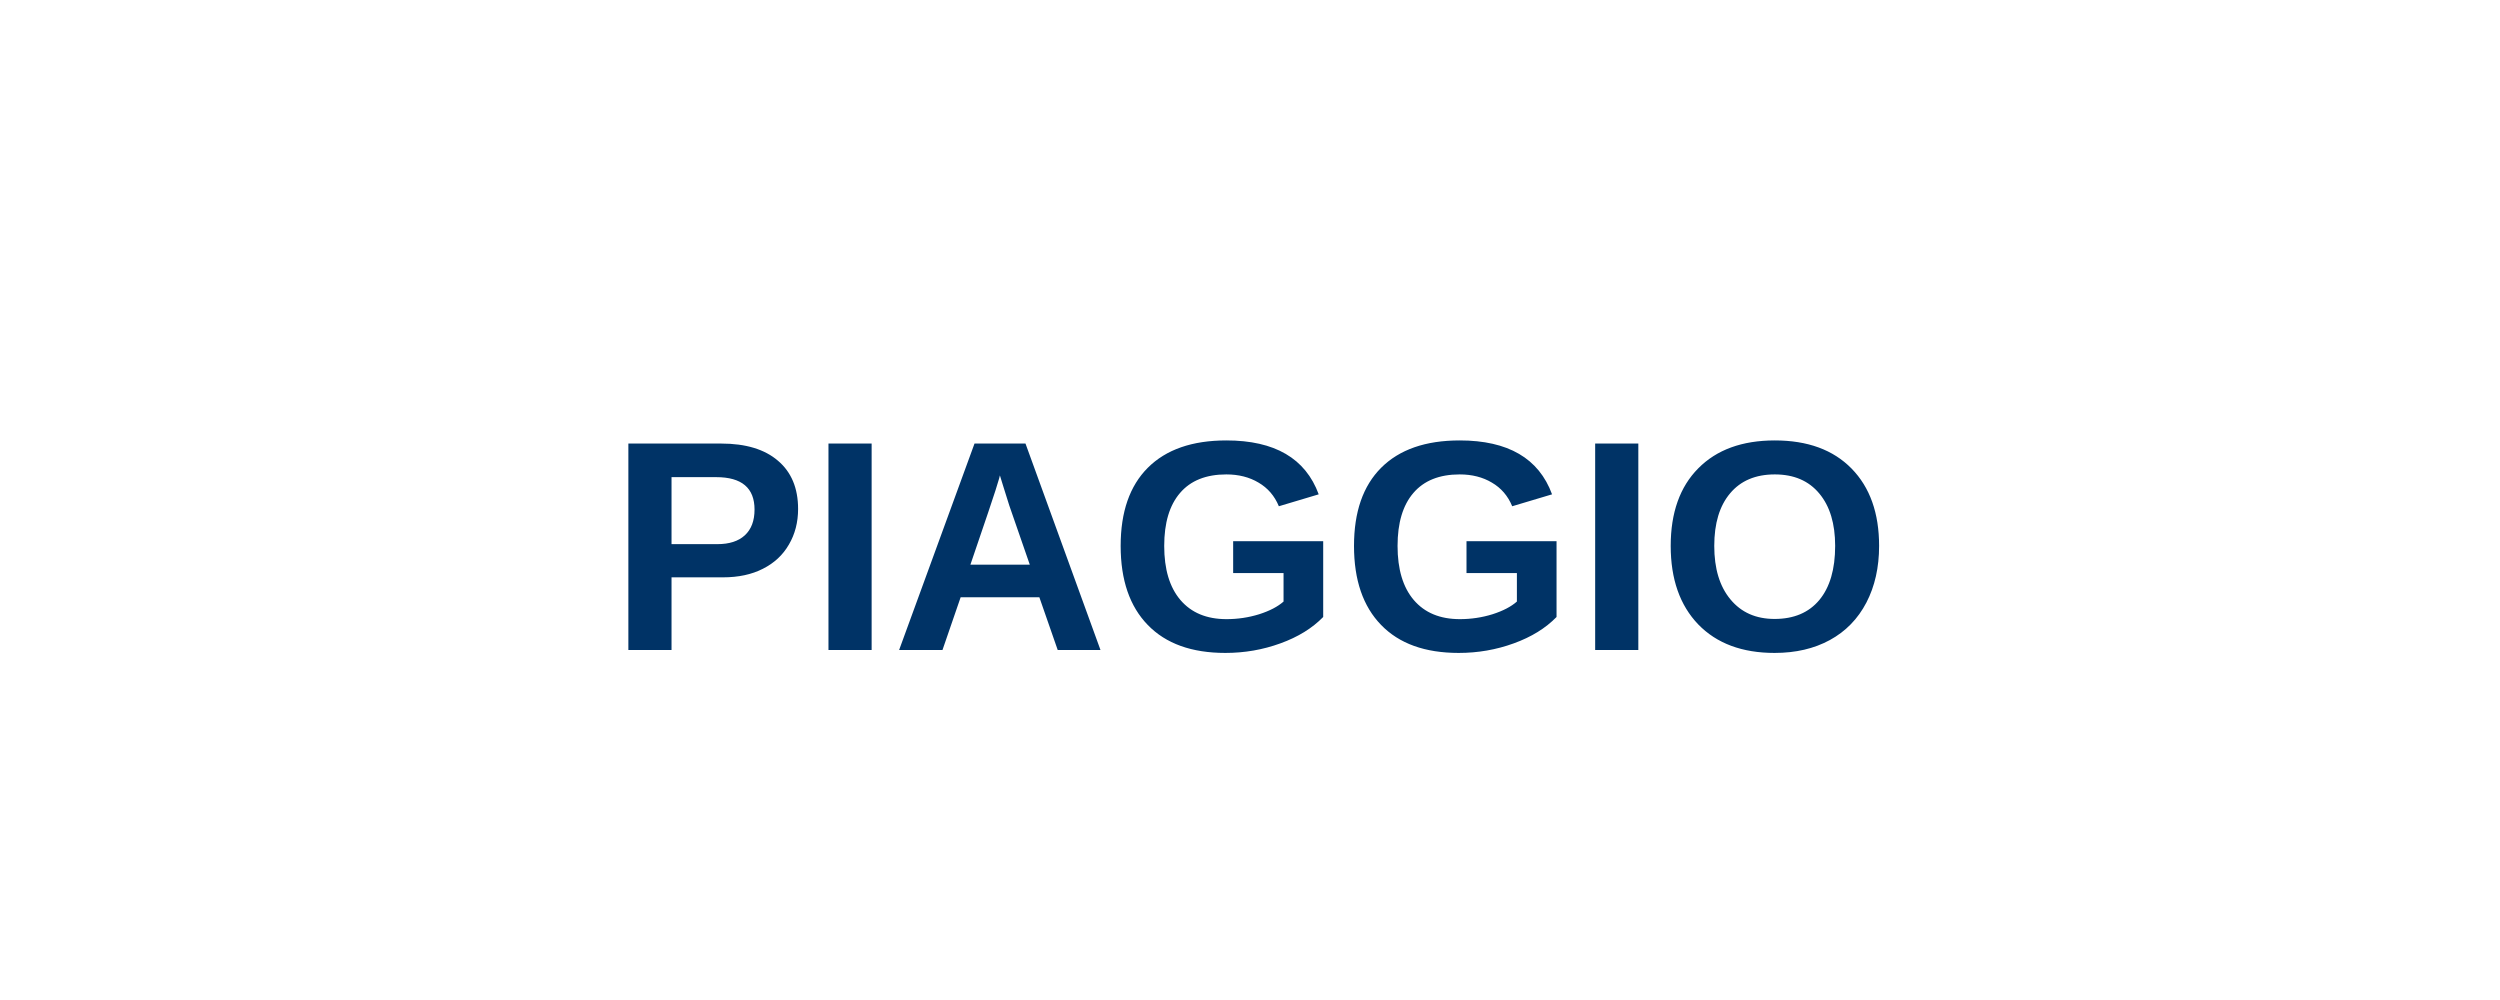
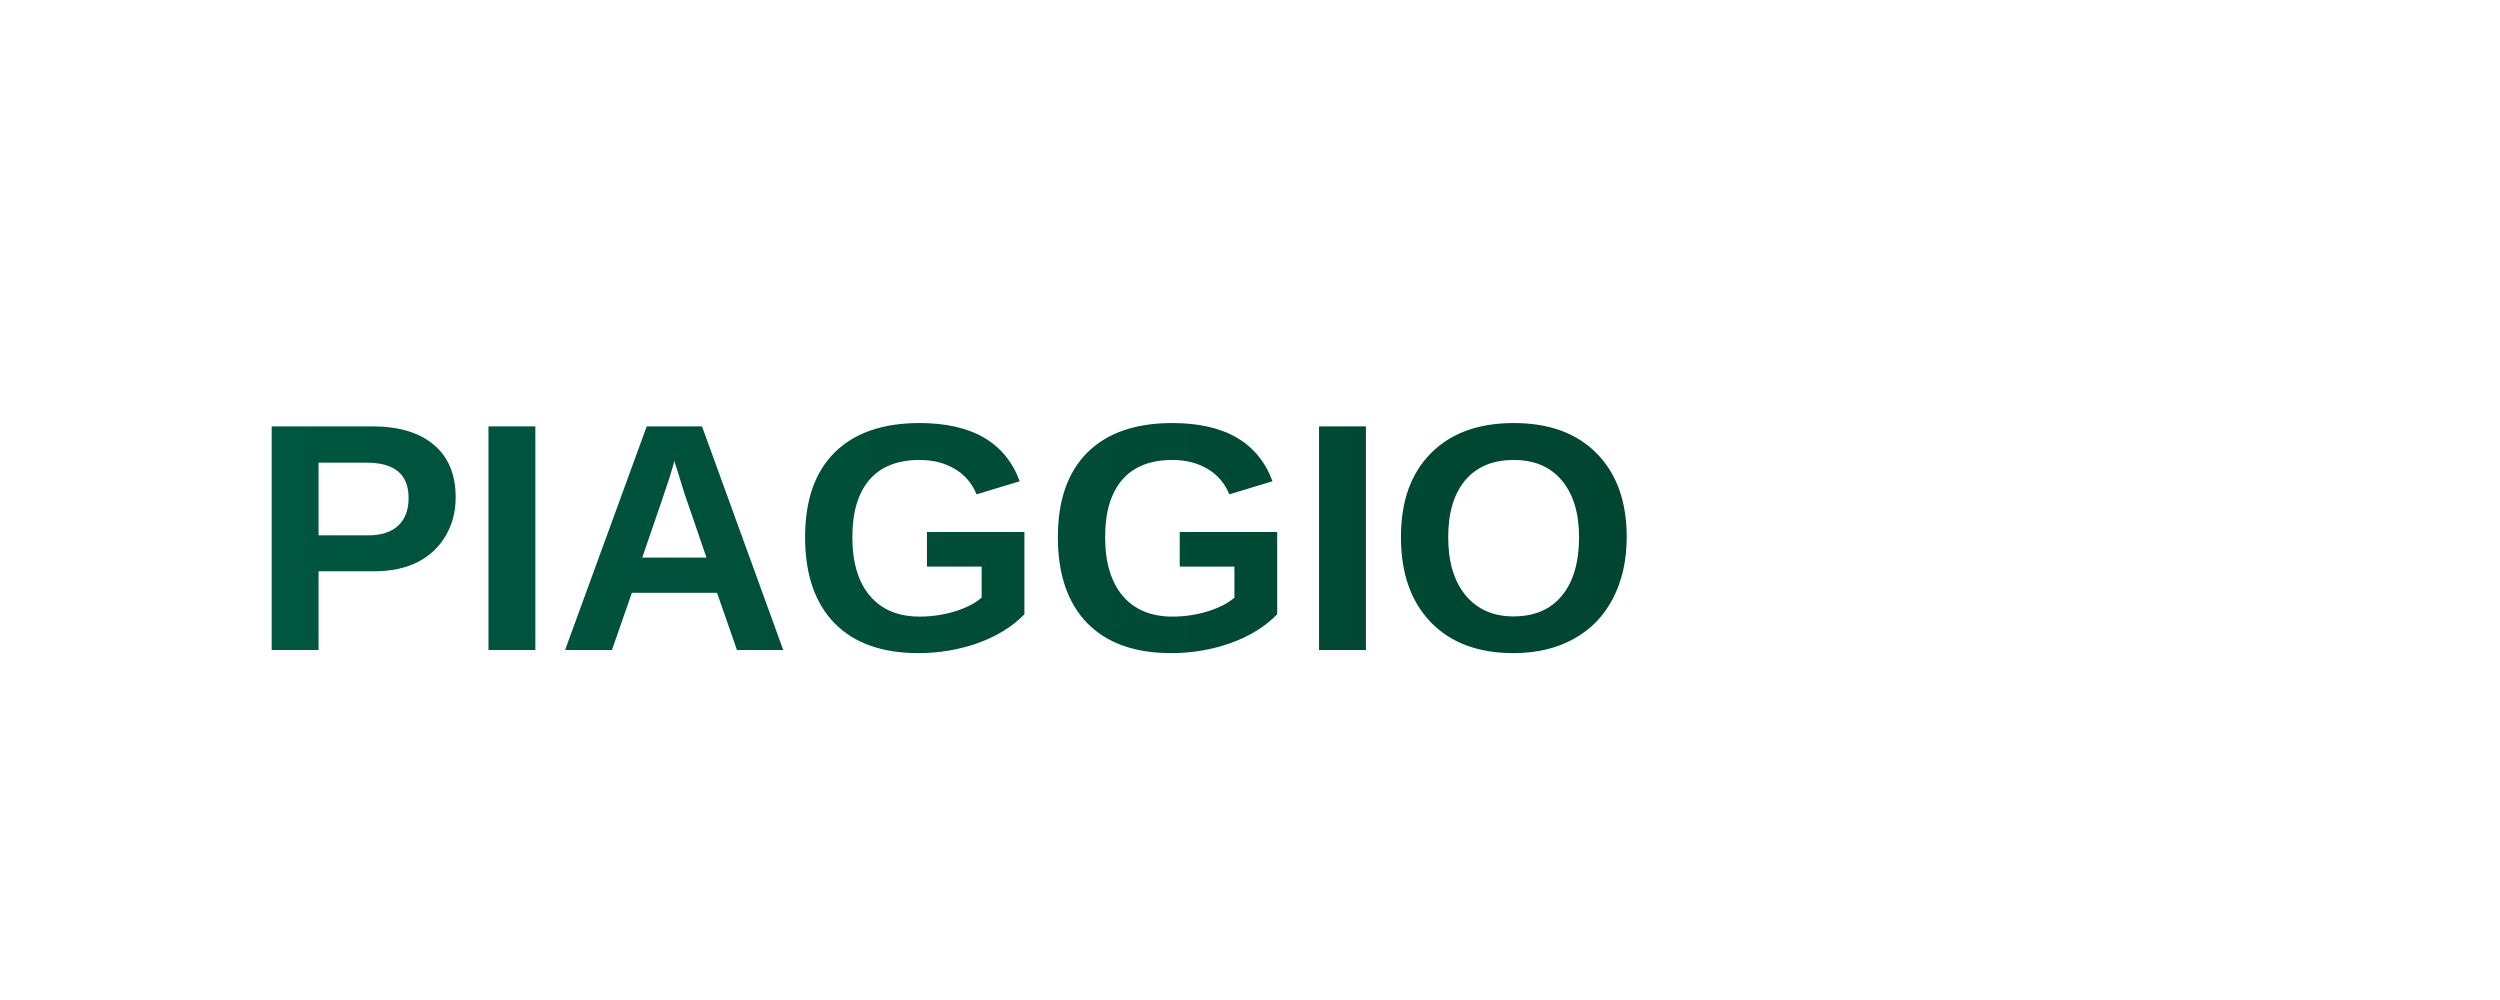
<svg xmlns="http://www.w3.org/2000/svg" viewBox="0 0 200 80" preserveAspectRatio="xMidYMid meet">
-   <rect width="200" height="80" fill="transparent" />
-   <text x="100" y="52" font-family="Arial, sans-serif" font-size="24" font-weight="700" fill="#003366" text-anchor="middle">PIAGGIO</text>
+   <defs>
+     <linearGradient id="piaggioGrad" x1="0%" y1="0%" x2="100%" y2="0%">
+       <stop offset="0%" style="stop-color:#00563F" />
+       <stop offset="100%" style="stop-color:#004530" />
+     </linearGradient>
+   </defs>
+   <text x="20" y="52" font-family="Arial, sans-serif" font-size="26" font-weight="700" fill="url(#piaggioGrad)">PIAGGIO</text>
</svg>
